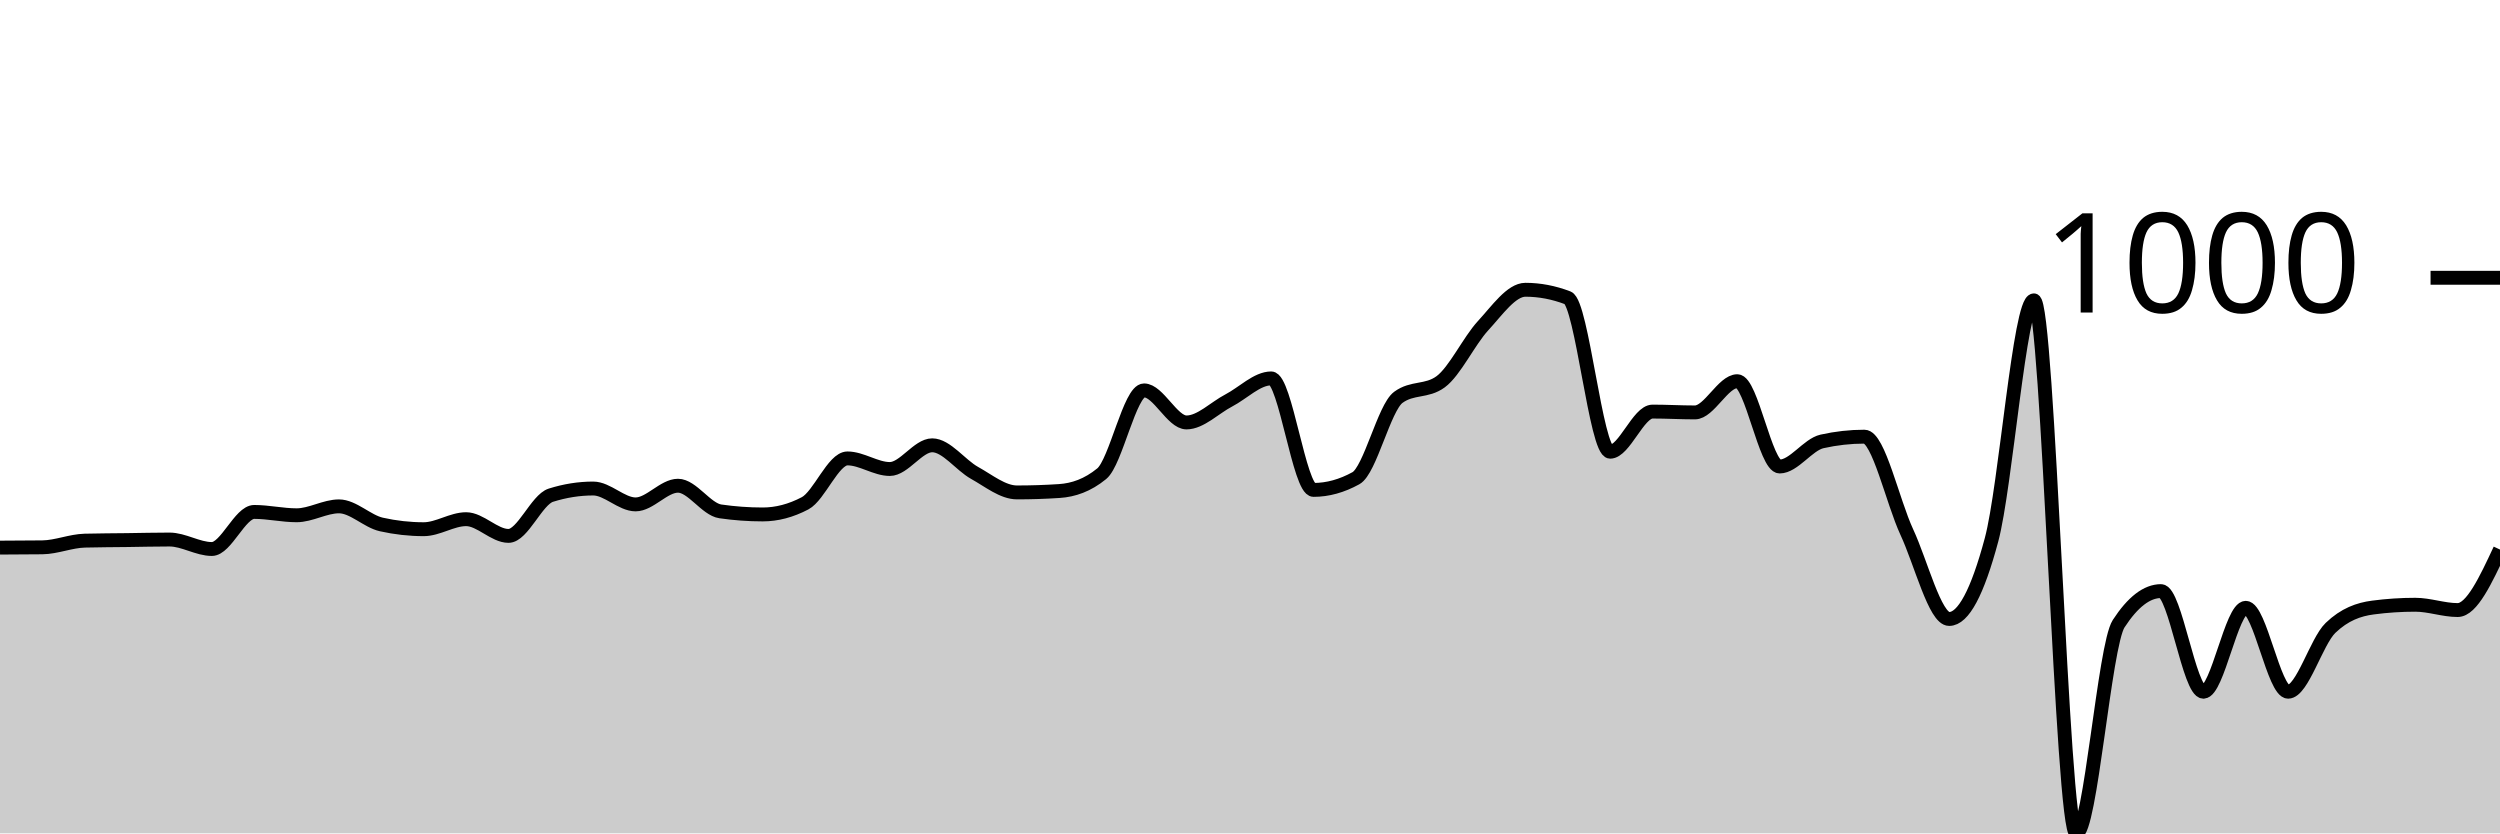
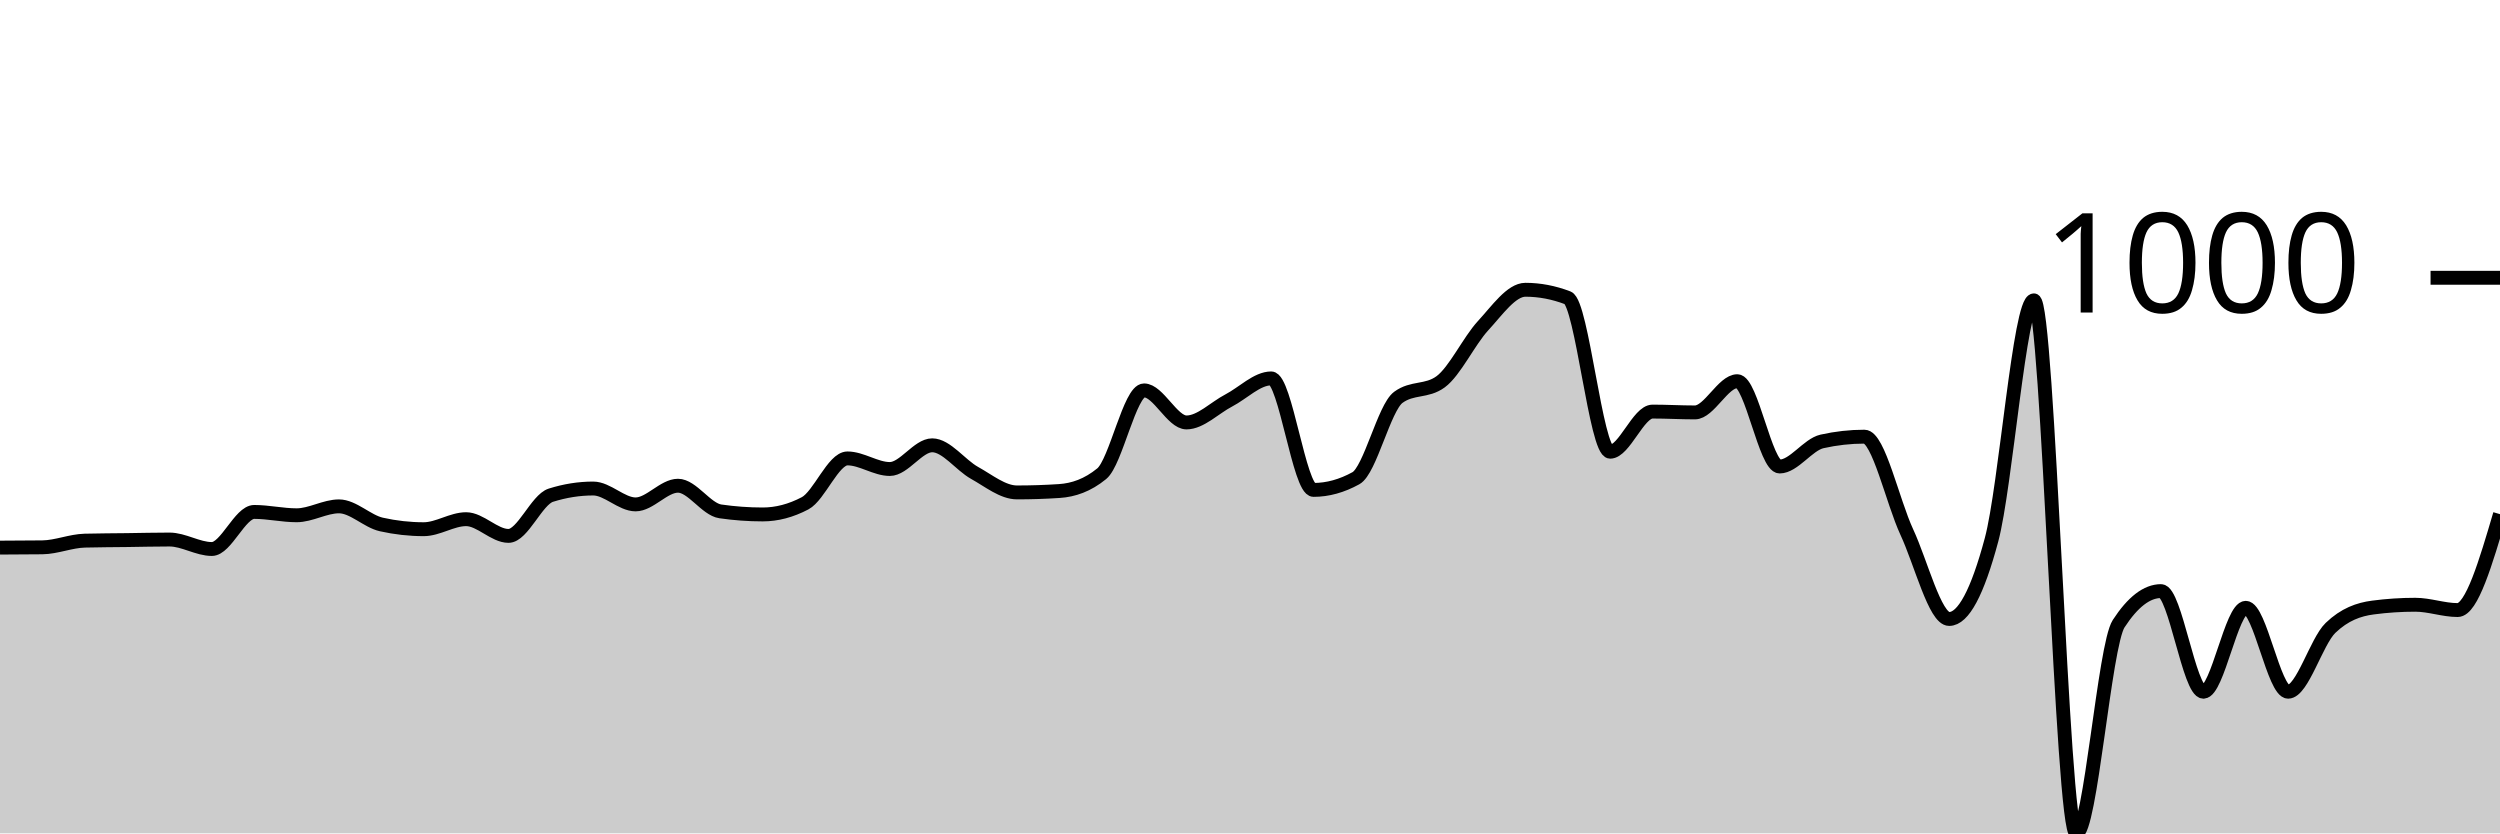
<svg xmlns="http://www.w3.org/2000/svg" viewBox="0 0 180 60">
  <g transform="translate(0,20)">
-     <path class="area" fill="rgba(0, 0, 0, 0.2)" d="M0,19.428C1.017,19.425,2.034,19.421,3.051,19.408C4.068,19.395,5.085,18.953,6.102,18.926C7.119,18.899,8.136,18.899,9.153,18.886C10.169,18.873,11.186,18.846,12.203,18.846C13.22,18.846,14.237,19.528,15.254,19.528C16.271,19.528,17.288,16.859,18.305,16.859C19.322,16.859,20.339,17.1,21.356,17.1C22.373,17.1,23.39,16.458,24.407,16.458C25.424,16.458,26.441,17.535,27.458,17.762C28.475,17.99,29.492,18.103,30.508,18.103C31.525,18.103,32.542,17.381,33.559,17.381C34.576,17.381,35.593,18.585,36.61,18.585C37.627,18.585,38.644,15.976,39.661,15.655C40.678,15.334,41.695,15.173,42.712,15.173C43.729,15.173,44.746,16.317,45.763,16.317C46.78,16.317,47.797,14.972,48.814,14.972C49.831,14.972,50.847,16.672,51.864,16.819C52.881,16.966,53.898,17.04,54.915,17.04C55.932,17.04,56.949,16.772,57.966,16.237C58.983,15.702,60,13.006,61.017,13.006C62.034,13.006,63.051,13.768,64.068,13.768C65.085,13.768,66.102,12.062,67.119,12.062C68.136,12.062,69.153,13.484,70.169,14.049C71.186,14.614,72.203,15.454,73.22,15.454C74.237,15.454,75.254,15.421,76.271,15.354C77.288,15.287,78.305,14.939,79.322,14.109C80.339,13.28,81.356,8.108,82.373,8.108C83.39,8.108,84.407,10.416,85.424,10.416C86.441,10.416,87.458,9.359,88.475,8.831C89.492,8.302,90.508,7.245,91.525,7.245C92.542,7.245,93.559,15.273,94.576,15.273C95.593,15.273,96.61,14.992,97.627,14.431C98.644,13.869,99.661,9.359,100.678,8.61C101.695,7.861,102.712,8.235,103.729,7.486C104.746,6.737,105.763,4.556,106.78,3.452C107.797,2.348,108.814,0.863,109.831,0.863C110.847,0.863,111.864,1.057,112.881,1.445C113.898,1.833,114.915,12.524,115.932,12.524C116.949,12.524,117.966,9.634,118.983,9.634C120,9.634,121.017,9.694,122.034,9.694C123.051,9.694,124.068,7.446,125.085,7.446C126.102,7.446,127.119,13.588,128.136,13.588C129.153,13.588,130.169,12.009,131.186,11.781C132.203,11.554,133.22,11.44,134.237,11.44C135.254,11.44,136.271,16.116,137.288,18.304C138.305,20.492,139.322,24.566,140.339,24.566C141.356,24.566,142.373,22.666,143.39,18.866C144.407,15.066,145.424,1.626,146.441,1.626C147.458,1.626,148.475,40,149.492,40C150.508,40,151.525,26.473,152.542,24.907C153.559,23.342,154.576,22.559,155.593,22.559C156.61,22.559,157.627,29.804,158.644,29.804C159.661,29.804,160.678,23.763,161.695,23.763C162.712,23.763,163.729,29.804,164.746,29.804C165.763,29.804,166.78,26.185,167.797,25.208C168.814,24.231,169.831,23.877,170.847,23.743C171.864,23.609,172.881,23.542,173.898,23.542C174.915,23.542,175.932,23.924,176.949,23.924C177.966,23.924,178.983,21.746,180,19.568L180,40C178.983,40,177.966,40,176.949,40C175.932,40,174.915,40,173.898,40C172.881,40,171.864,40,170.847,40C169.831,40,168.814,40,167.797,40C166.78,40,165.763,40,164.746,40C163.729,40,162.712,40,161.695,40C160.678,40,159.661,40,158.644,40C157.627,40,156.61,40,155.593,40C154.576,40,153.559,40,152.542,40C151.525,40,150.508,40,149.492,40C148.475,40,147.458,40,146.441,40C145.424,40,144.407,40,143.39,40C142.373,40,141.356,40,140.339,40C139.322,40,138.305,40,137.288,40C136.271,40,135.254,40,134.237,40C133.22,40,132.203,40,131.186,40C130.169,40,129.153,40,128.136,40C127.119,40,126.102,40,125.085,40C124.068,40,123.051,40,122.034,40C121.017,40,120,40,118.983,40C117.966,40,116.949,40,115.932,40C114.915,40,113.898,40,112.881,40C111.864,40,110.847,40,109.831,40C108.814,40,107.797,40,106.78,40C105.763,40,104.746,40,103.729,40C102.712,40,101.695,40,100.678,40C99.661,40,98.644,40,97.627,40C96.61,40,95.593,40,94.576,40C93.559,40,92.542,40,91.525,40C90.508,40,89.492,40,88.475,40C87.458,40,86.441,40,85.424,40C84.407,40,83.39,40,82.373,40C81.356,40,80.339,40,79.322,40C78.305,40,77.288,40,76.271,40C75.254,40,74.237,40,73.22,40C72.203,40,71.186,40,70.169,40C69.153,40,68.136,40,67.119,40C66.102,40,65.085,40,64.068,40C63.051,40,62.034,40,61.017,40C60,40,58.983,40,57.966,40C56.949,40,55.932,40,54.915,40C53.898,40,52.881,40,51.864,40C50.847,40,49.831,40,48.814,40C47.797,40,46.78,40,45.763,40C44.746,40,43.729,40,42.712,40C41.695,40,40.678,40,39.661,40C38.644,40,37.627,40,36.61,40C35.593,40,34.576,40,33.559,40C32.542,40,31.525,40,30.508,40C29.492,40,28.475,40,27.458,40C26.441,40,25.424,40,24.407,40C23.39,40,22.373,40,21.356,40C20.339,40,19.322,40,18.305,40C17.288,40,16.271,40,15.254,40C14.237,40,13.22,40,12.203,40C11.186,40,10.169,40,9.153,40C8.136,40,7.119,40,6.102,40C5.085,40,4.068,40,3.051,40C2.034,40,1.017,40,0,40Z" />
-     <path class="line" stroke="black" fill="none" d="M0,19.428C1.017,19.425,2.034,19.421,3.051,19.408C4.068,19.395,5.085,18.953,6.102,18.926C7.119,18.899,8.136,18.899,9.153,18.886C10.169,18.873,11.186,18.846,12.203,18.846C13.22,18.846,14.237,19.528,15.254,19.528C16.271,19.528,17.288,16.859,18.305,16.859C19.322,16.859,20.339,17.1,21.356,17.1C22.373,17.1,23.39,16.458,24.407,16.458C25.424,16.458,26.441,17.535,27.458,17.762C28.475,17.99,29.492,18.103,30.508,18.103C31.525,18.103,32.542,17.381,33.559,17.381C34.576,17.381,35.593,18.585,36.61,18.585C37.627,18.585,38.644,15.976,39.661,15.655C40.678,15.334,41.695,15.173,42.712,15.173C43.729,15.173,44.746,16.317,45.763,16.317C46.78,16.317,47.797,14.972,48.814,14.972C49.831,14.972,50.847,16.672,51.864,16.819C52.881,16.966,53.898,17.04,54.915,17.04C55.932,17.04,56.949,16.772,57.966,16.237C58.983,15.702,60,13.006,61.017,13.006C62.034,13.006,63.051,13.768,64.068,13.768C65.085,13.768,66.102,12.062,67.119,12.062C68.136,12.062,69.153,13.484,70.169,14.049C71.186,14.614,72.203,15.454,73.22,15.454C74.237,15.454,75.254,15.421,76.271,15.354C77.288,15.287,78.305,14.939,79.322,14.109C80.339,13.28,81.356,8.108,82.373,8.108C83.39,8.108,84.407,10.416,85.424,10.416C86.441,10.416,87.458,9.359,88.475,8.831C89.492,8.302,90.508,7.245,91.525,7.245C92.542,7.245,93.559,15.273,94.576,15.273C95.593,15.273,96.61,14.992,97.627,14.431C98.644,13.869,99.661,9.359,100.678,8.61C101.695,7.861,102.712,8.235,103.729,7.486C104.746,6.737,105.763,4.556,106.78,3.452C107.797,2.348,108.814,0.863,109.831,0.863C110.847,0.863,111.864,1.057,112.881,1.445C113.898,1.833,114.915,12.524,115.932,12.524C116.949,12.524,117.966,9.634,118.983,9.634C120,9.634,121.017,9.694,122.034,9.694C123.051,9.694,124.068,7.446,125.085,7.446C126.102,7.446,127.119,13.588,128.136,13.588C129.153,13.588,130.169,12.009,131.186,11.781C132.203,11.554,133.22,11.44,134.237,11.44C135.254,11.44,136.271,16.116,137.288,18.304C138.305,20.492,139.322,24.566,140.339,24.566C141.356,24.566,142.373,22.666,143.39,18.866C144.407,15.066,145.424,1.626,146.441,1.626C147.458,1.626,148.475,40,149.492,40C150.508,40,151.525,26.473,152.542,24.907C153.559,23.342,154.576,22.559,155.593,22.559C156.61,22.559,157.627,29.804,158.644,29.804C159.661,29.804,160.678,23.763,161.695,23.763C162.712,23.763,163.729,29.804,164.746,29.804C165.763,29.804,166.78,26.185,167.797,25.208C168.814,24.231,169.831,23.877,170.847,23.743C171.864,23.609,172.881,23.542,173.898,23.542C174.915,23.542,175.932,23.924,176.949,23.924C177.966,23.924,178.983,21.746,180,19.568" />
+     <path class="area" fill="rgba(0, 0, 0, 0.2)" d="M0,19.428C1.017,19.425,2.034,19.421,3.051,19.408C4.068,19.395,5.085,18.953,6.102,18.926C7.119,18.899,8.136,18.899,9.153,18.886C10.169,18.873,11.186,18.846,12.203,18.846C13.22,18.846,14.237,19.528,15.254,19.528C16.271,19.528,17.288,16.859,18.305,16.859C19.322,16.859,20.339,17.1,21.356,17.1C22.373,17.1,23.39,16.458,24.407,16.458C25.424,16.458,26.441,17.535,27.458,17.762C28.475,17.99,29.492,18.103,30.508,18.103C31.525,18.103,32.542,17.381,33.559,17.381C34.576,17.381,35.593,18.585,36.61,18.585C37.627,18.585,38.644,15.976,39.661,15.655C40.678,15.334,41.695,15.173,42.712,15.173C43.729,15.173,44.746,16.317,45.763,16.317C46.78,16.317,47.797,14.972,48.814,14.972C49.831,14.972,50.847,16.672,51.864,16.819C52.881,16.966,53.898,17.04,54.915,17.04C55.932,17.04,56.949,16.772,57.966,16.237C58.983,15.702,60,13.006,61.017,13.006C62.034,13.006,63.051,13.768,64.068,13.768C65.085,13.768,66.102,12.062,67.119,12.062C68.136,12.062,69.153,13.484,70.169,14.049C71.186,14.614,72.203,15.454,73.22,15.454C74.237,15.454,75.254,15.421,76.271,15.354C77.288,15.287,78.305,14.939,79.322,14.109C80.339,13.28,81.356,8.108,82.373,8.108C83.39,8.108,84.407,10.416,85.424,10.416C86.441,10.416,87.458,9.359,88.475,8.831C89.492,8.302,90.508,7.245,91.525,7.245C92.542,7.245,93.559,15.273,94.576,15.273C95.593,15.273,96.61,14.992,97.627,14.431C98.644,13.869,99.661,9.359,100.678,8.61C101.695,7.861,102.712,8.235,103.729,7.486C104.746,6.737,105.763,4.556,106.78,3.452C107.797,2.348,108.814,0.863,109.831,0.863C110.847,0.863,111.864,1.057,112.881,1.445C113.898,1.833,114.915,12.524,115.932,12.524C116.949,12.524,117.966,9.634,118.983,9.634C120,9.634,121.017,9.694,122.034,9.694C123.051,9.694,124.068,7.446,125.085,7.446C126.102,7.446,127.119,13.588,128.136,13.588C129.153,13.588,130.169,12.009,131.186,11.781C132.203,11.554,133.22,11.44,134.237,11.44C135.254,11.44,136.271,16.116,137.288,18.304C138.305,20.492,139.322,24.566,140.339,24.566C141.356,24.566,142.373,22.666,143.39,18.866C144.407,15.066,145.424,1.626,146.441,1.626C147.458,1.626,148.475,40,149.492,40C150.508,40,151.525,26.473,152.542,24.907C153.559,23.342,154.576,22.559,155.593,22.559C156.61,22.559,157.627,29.804,158.644,29.804C159.661,29.804,160.678,23.763,161.695,23.763C162.712,23.763,163.729,29.804,164.746,29.804C165.763,29.804,166.78,26.185,167.797,25.208C168.814,24.231,169.831,23.877,170.847,23.743C171.864,23.609,172.881,23.542,173.898,23.542C174.915,23.542,175.932,23.924,176.949,23.924C177.966,23.924,178.983,20.472,180,17.02L180,40C178.983,40,177.966,40,176.949,40C175.932,40,174.915,40,173.898,40C172.881,40,171.864,40,170.847,40C169.831,40,168.814,40,167.797,40C166.78,40,165.763,40,164.746,40C163.729,40,162.712,40,161.695,40C160.678,40,159.661,40,158.644,40C157.627,40,156.61,40,155.593,40C154.576,40,153.559,40,152.542,40C151.525,40,150.508,40,149.492,40C148.475,40,147.458,40,146.441,40C145.424,40,144.407,40,143.39,40C142.373,40,141.356,40,140.339,40C139.322,40,138.305,40,137.288,40C136.271,40,135.254,40,134.237,40C133.22,40,132.203,40,131.186,40C130.169,40,129.153,40,128.136,40C127.119,40,126.102,40,125.085,40C124.068,40,123.051,40,122.034,40C121.017,40,120,40,118.983,40C117.966,40,116.949,40,115.932,40C114.915,40,113.898,40,112.881,40C111.864,40,110.847,40,109.831,40C108.814,40,107.797,40,106.78,40C105.763,40,104.746,40,103.729,40C102.712,40,101.695,40,100.678,40C99.661,40,98.644,40,97.627,40C96.61,40,95.593,40,94.576,40C93.559,40,92.542,40,91.525,40C90.508,40,89.492,40,88.475,40C87.458,40,86.441,40,85.424,40C84.407,40,83.39,40,82.373,40C81.356,40,80.339,40,79.322,40C78.305,40,77.288,40,76.271,40C75.254,40,74.237,40,73.22,40C72.203,40,71.186,40,70.169,40C69.153,40,68.136,40,67.119,40C66.102,40,65.085,40,64.068,40C63.051,40,62.034,40,61.017,40C60,40,58.983,40,57.966,40C56.949,40,55.932,40,54.915,40C53.898,40,52.881,40,51.864,40C50.847,40,49.831,40,48.814,40C47.797,40,46.78,40,45.763,40C44.746,40,43.729,40,42.712,40C41.695,40,40.678,40,39.661,40C38.644,40,37.627,40,36.61,40C35.593,40,34.576,40,33.559,40C32.542,40,31.525,40,30.508,40C29.492,40,28.475,40,27.458,40C26.441,40,25.424,40,24.407,40C23.39,40,22.373,40,21.356,40C20.339,40,19.322,40,18.305,40C17.288,40,16.271,40,15.254,40C14.237,40,13.22,40,12.203,40C11.186,40,10.169,40,9.153,40C8.136,40,7.119,40,6.102,40C5.085,40,4.068,40,3.051,40C2.034,40,1.017,40,0,40Z" />
+     <path class="line" stroke="black" fill="none" d="M0,19.428C1.017,19.425,2.034,19.421,3.051,19.408C4.068,19.395,5.085,18.953,6.102,18.926C7.119,18.899,8.136,18.899,9.153,18.886C10.169,18.873,11.186,18.846,12.203,18.846C13.22,18.846,14.237,19.528,15.254,19.528C16.271,19.528,17.288,16.859,18.305,16.859C19.322,16.859,20.339,17.1,21.356,17.1C22.373,17.1,23.39,16.458,24.407,16.458C25.424,16.458,26.441,17.535,27.458,17.762C28.475,17.99,29.492,18.103,30.508,18.103C31.525,18.103,32.542,17.381,33.559,17.381C34.576,17.381,35.593,18.585,36.61,18.585C37.627,18.585,38.644,15.976,39.661,15.655C40.678,15.334,41.695,15.173,42.712,15.173C43.729,15.173,44.746,16.317,45.763,16.317C46.78,16.317,47.797,14.972,48.814,14.972C49.831,14.972,50.847,16.672,51.864,16.819C52.881,16.966,53.898,17.04,54.915,17.04C55.932,17.04,56.949,16.772,57.966,16.237C58.983,15.702,60,13.006,61.017,13.006C62.034,13.006,63.051,13.768,64.068,13.768C65.085,13.768,66.102,12.062,67.119,12.062C68.136,12.062,69.153,13.484,70.169,14.049C71.186,14.614,72.203,15.454,73.22,15.454C74.237,15.454,75.254,15.421,76.271,15.354C77.288,15.287,78.305,14.939,79.322,14.109C80.339,13.28,81.356,8.108,82.373,8.108C83.39,8.108,84.407,10.416,85.424,10.416C86.441,10.416,87.458,9.359,88.475,8.831C89.492,8.302,90.508,7.245,91.525,7.245C92.542,7.245,93.559,15.273,94.576,15.273C95.593,15.273,96.61,14.992,97.627,14.431C98.644,13.869,99.661,9.359,100.678,8.61C101.695,7.861,102.712,8.235,103.729,7.486C104.746,6.737,105.763,4.556,106.78,3.452C107.797,2.348,108.814,0.863,109.831,0.863C110.847,0.863,111.864,1.057,112.881,1.445C113.898,1.833,114.915,12.524,115.932,12.524C116.949,12.524,117.966,9.634,118.983,9.634C120,9.634,121.017,9.694,122.034,9.694C123.051,9.694,124.068,7.446,125.085,7.446C126.102,7.446,127.119,13.588,128.136,13.588C129.153,13.588,130.169,12.009,131.186,11.781C132.203,11.554,133.22,11.44,134.237,11.44C135.254,11.44,136.271,16.116,137.288,18.304C138.305,20.492,139.322,24.566,140.339,24.566C141.356,24.566,142.373,22.666,143.39,18.866C144.407,15.066,145.424,1.626,146.441,1.626C147.458,1.626,148.475,40,149.492,40C150.508,40,151.525,26.473,152.542,24.907C153.559,23.342,154.576,22.559,155.593,22.559C156.61,22.559,157.627,29.804,158.644,29.804C159.661,29.804,160.678,23.763,161.695,23.763C162.712,23.763,163.729,29.804,164.746,29.804C165.763,29.804,166.78,26.185,167.797,25.208C168.814,24.231,169.831,23.877,170.847,23.743C171.864,23.609,172.881,23.542,173.898,23.542C174.915,23.542,175.932,23.924,176.949,23.924C177.966,23.924,178.983,20.472,180,17.02" />
    <path class="axis-ceiling" stroke-width="1" stroke="black" fill="none" d="M175,0L180,0" />
    <text class="axis-ceiling-label" font-family="sans-serif" text-anchor="end" font-size="10px" x="170" y="2.5">1000</text>
  </g>
</svg>
